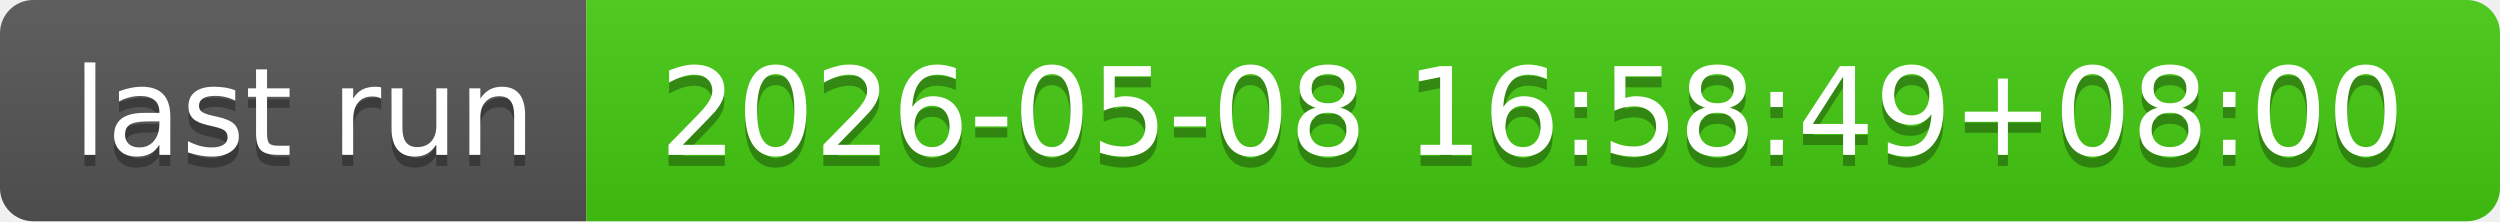
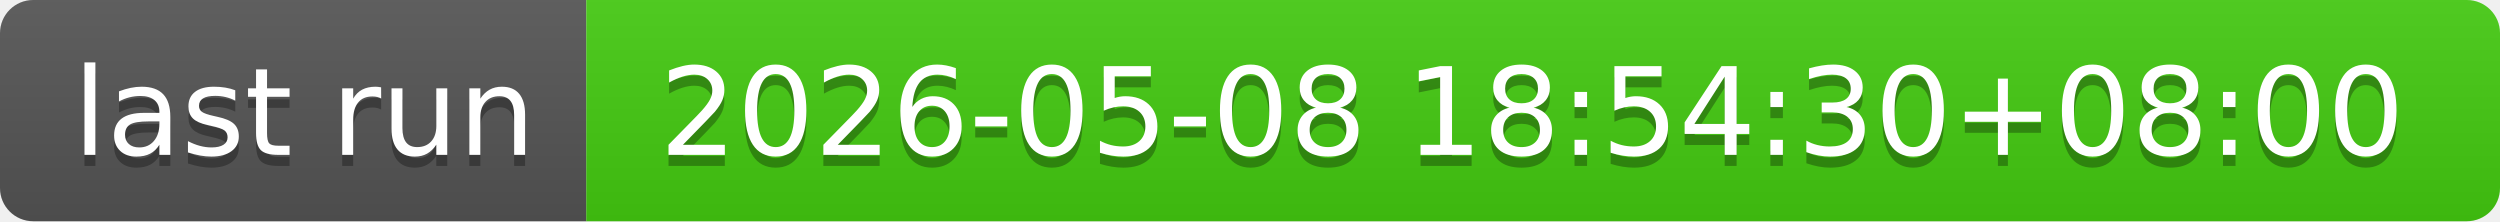
- <svg xmlns="http://www.w3.org/2000/svg" width="226" height="20" role="img" aria-label="last run: 2026-05-08 16:58:49+08:00">
+ <svg xmlns="http://www.w3.org/2000/svg" width="226" height="20" role="img" aria-label="last run: 2026-05-08 18:54:30+08:00">
  <linearGradient id="s" x2="0" y2="100%">
    <stop offset="0" stop-color="#bbb" stop-opacity=".1" />
    <stop offset="1" stop-opacity=".1" />
  </linearGradient>
  <clipPath id="r">
    <rect width="226" height="20" rx="3" fill="#fff" />
  </clipPath>
  <g clip-path="url(#r)">
    <rect width="53" height="20" fill="#555" />
    <rect x="53" width="173" height="20" fill="#4c1" />
    <rect width="226" height="20" fill="url(#s)" />
  </g>
  <g fill="#fff" text-anchor="middle" font-family="Verdana,Geneva,DejaVu Sans,sans-serif" text-rendering="geometricPrecision" font-size="110">
    <text aria-hidden="true" x="275" y="150" fill="#010101" fill-opacity=".3" transform="scale(.1)" textLength="430">last run</text>
    <text x="275" y="140" transform="scale(.1)" fill="#fff" textLength="430">last run</text>
-     <text aria-hidden="true" x="1385" y="150" fill="#010101" fill-opacity=".3" transform="scale(.1)" textLength="1630">2026-05-08 16:58:49+08:00</text>
-     <text x="1385" y="140" transform="scale(.1)" fill="#fff" textLength="1630">2026-05-08 16:58:49+08:00</text>
+     <text aria-hidden="true" x="1385" y="150" fill="#010101" fill-opacity=".3" transform="scale(.1)" textLength="1630">2026-05-08 18:54:30+08:00</text>
+     <text x="1385" y="140" transform="scale(.1)" fill="#fff" textLength="1630">2026-05-08 18:54:30+08:00</text>
  </g>
</svg>
